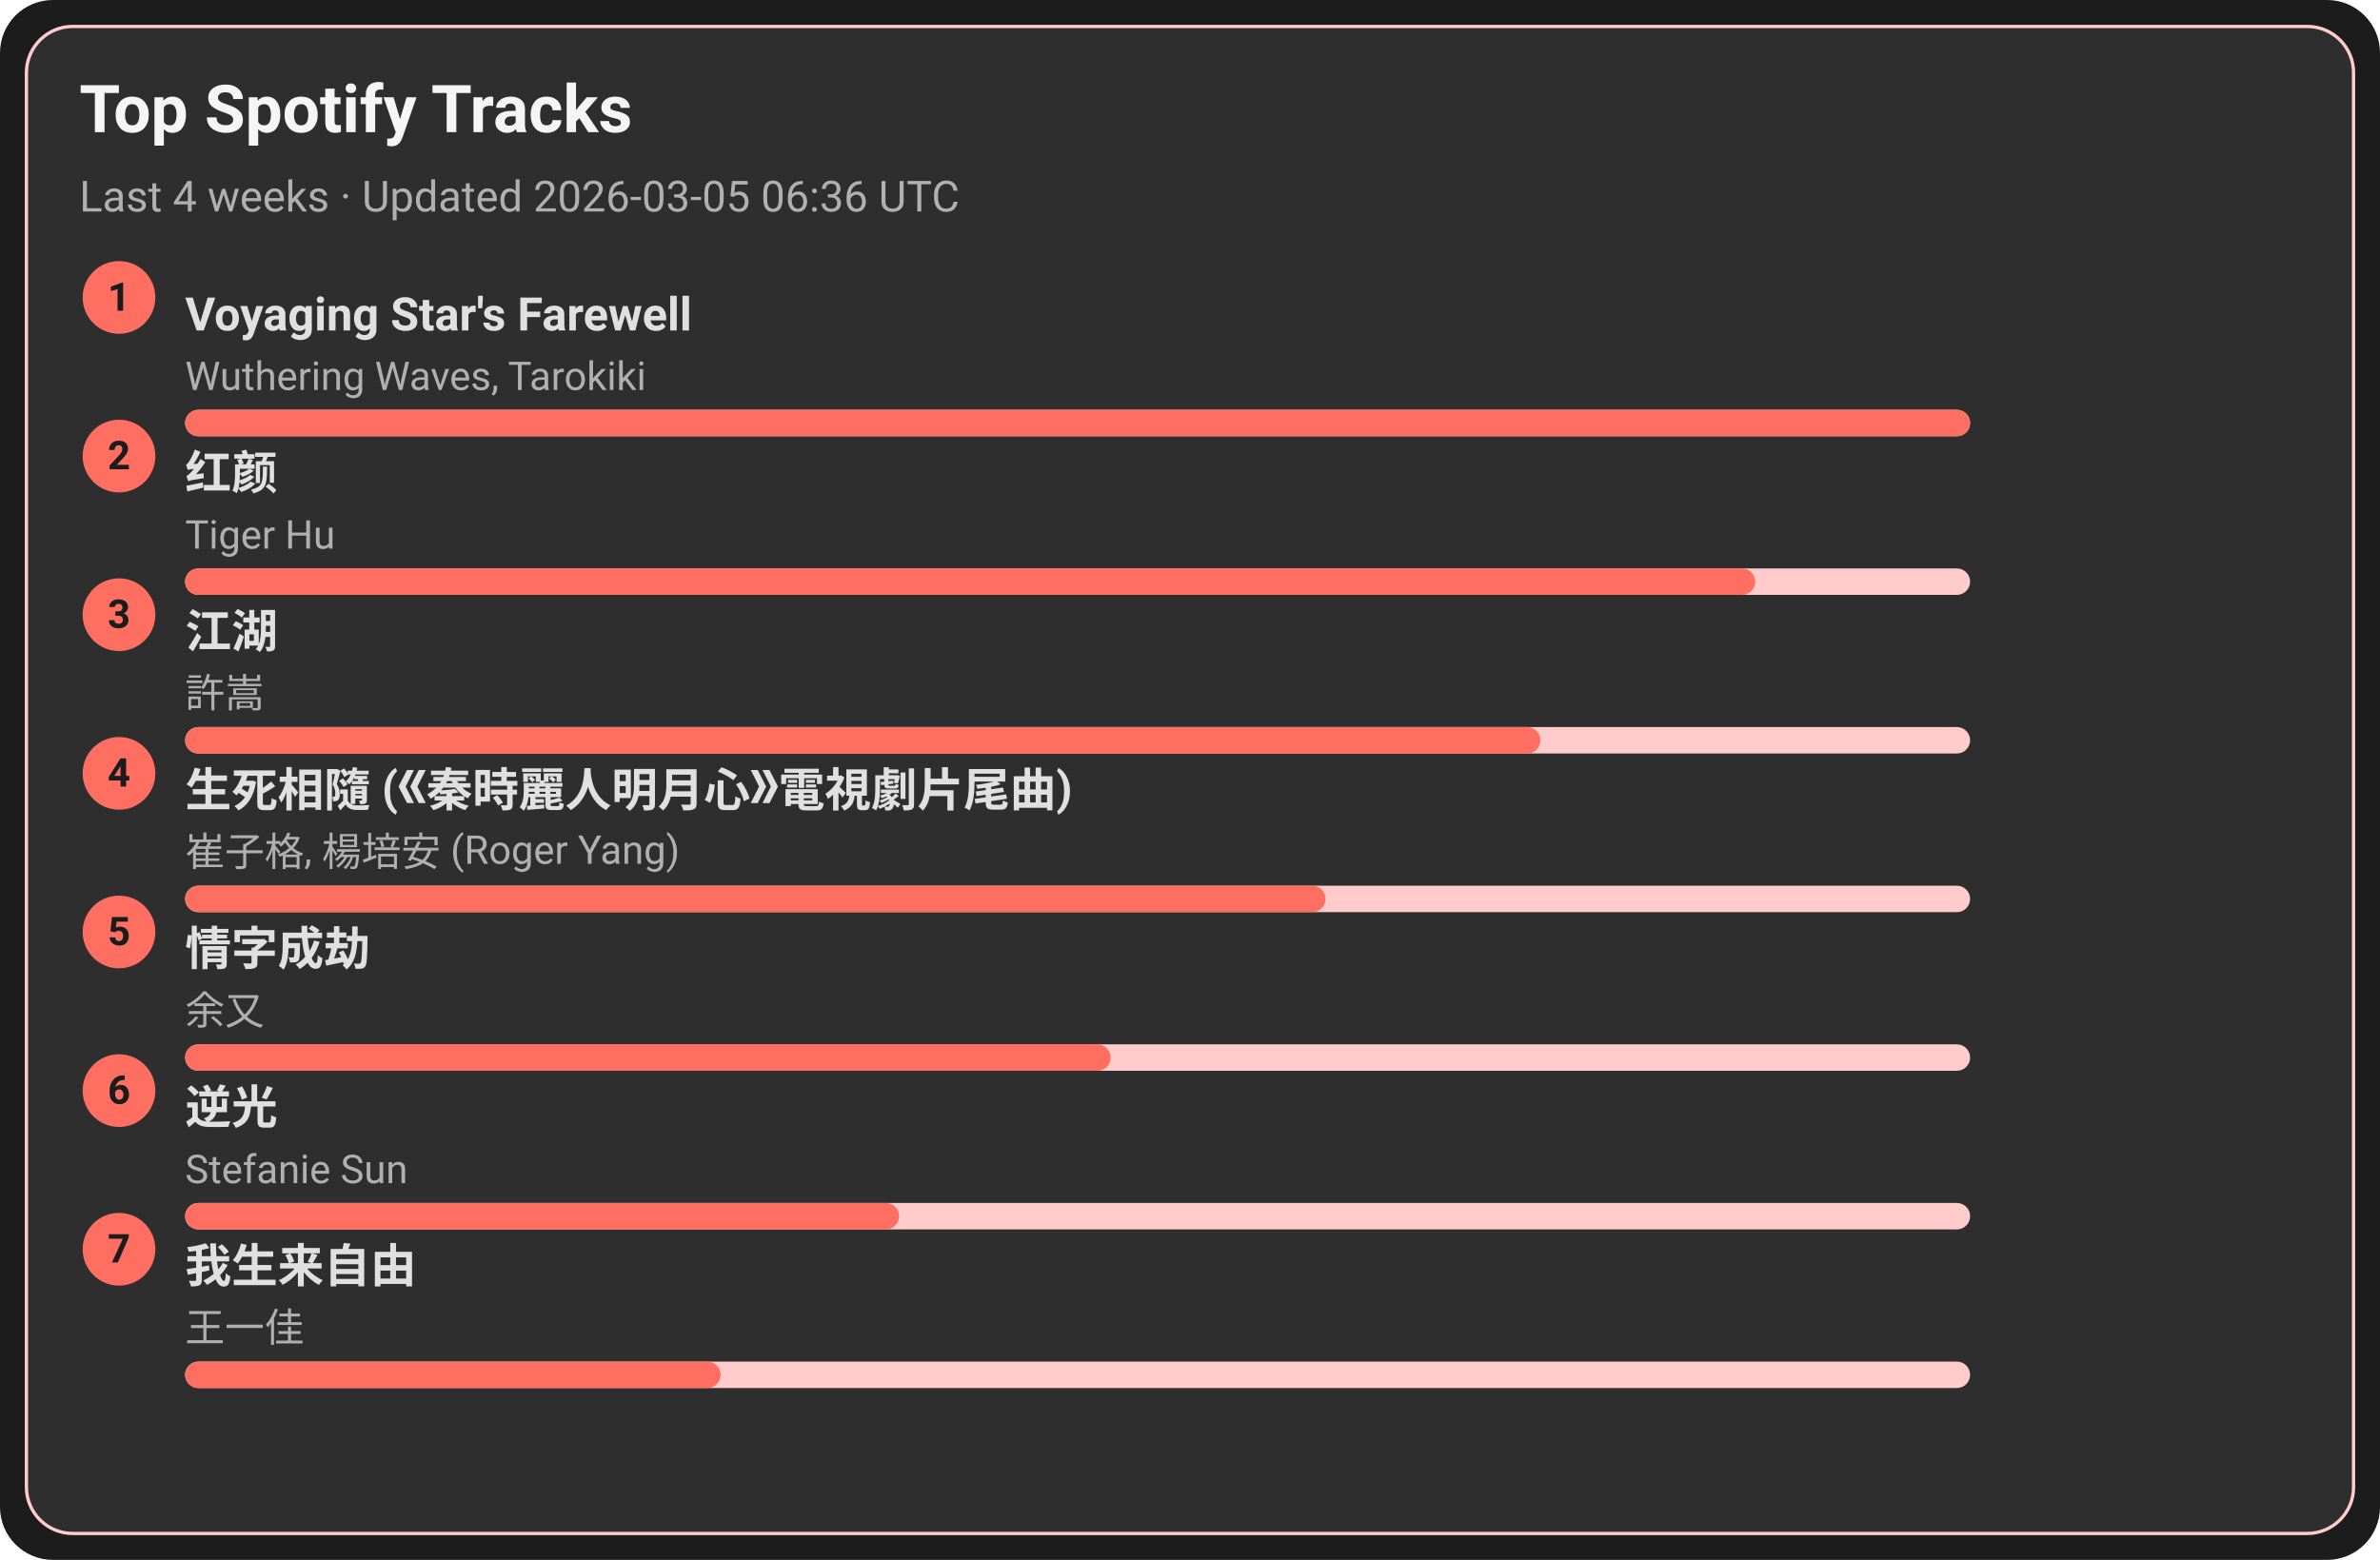
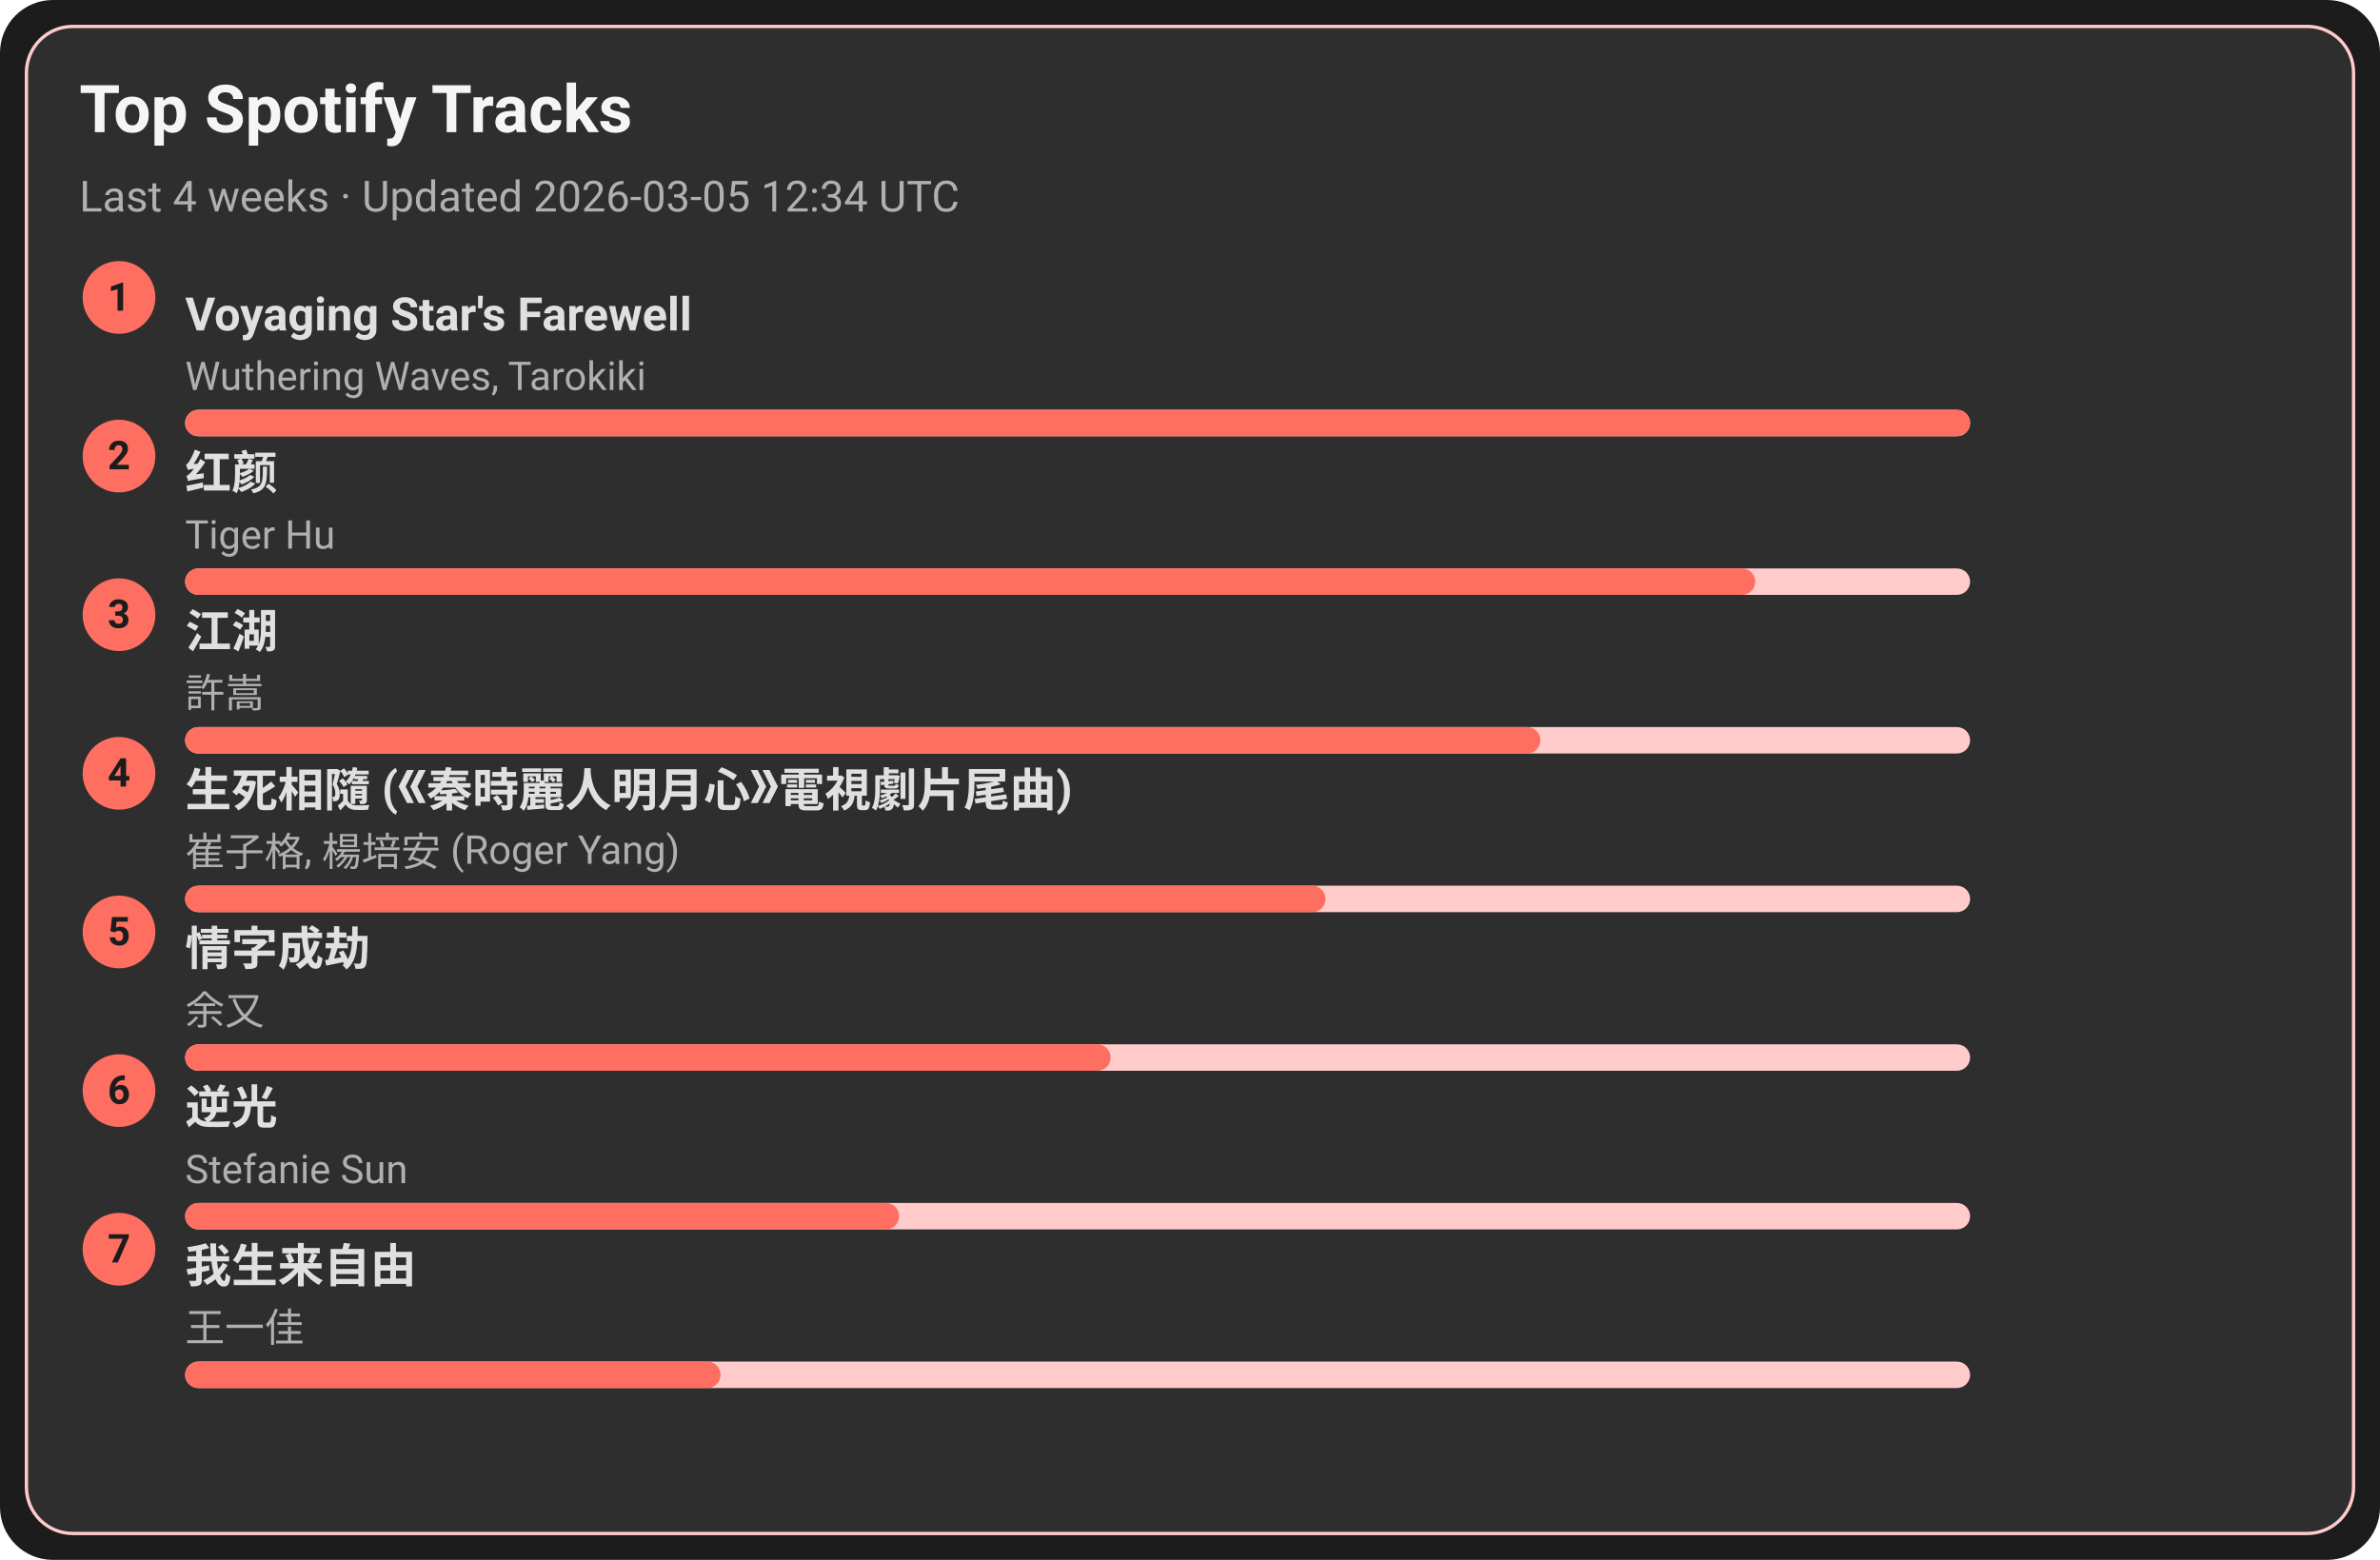
<svg xmlns="http://www.w3.org/2000/svg" width="720" height="472" viewBox="0 0 720 472">
  <style>text{font-family:-apple-system,BlinkMacSystemFont,Segoe UI,Roboto,Ubuntu,Helvetica Neue,Arial,Noto Sans,sans-serif}</style>
  <rect width="720" height="472" rx="16" fill="#1c1c1c" />
  <rect x="8" y="8" width="704" height="456" rx="14" fill="#2e2e2e" stroke="#ffcccb" />
  <text x="24" y="40" font-size="20" fill="#f5f5f5" font-weight="600">Top Spotify Tracks</text>
-   <text x="24" y="64" font-size="13" fill="#b0b0b0">Last 4 weeks · Updated 2026-03-05 06:36 UTC</text>
+   <text x="24" y="64" font-size="13" fill="#b0b0b0">Last 4 weeks · Updated 2026-03-05 12:34 UTC</text>
  <circle cx="36" cy="90" r="11" fill="#ff6f61" />
  <text x="36" y="94" text-anchor="middle" font-size="12" fill="#1c1c1c" font-weight="700">1</text>
  <a href="https://open.spotify.com/track/3uI2KolgU1Pt41ywffsggr" target="_blank" rel="noopener noreferrer">
    <text x="56" y="100" font-size="14" fill="#e0e0e0" font-weight="600">Voyaging Star's Farewell</text>
  </a>
  <text x="56" y="118" font-size="12" fill="#b0b0b0">Wuthering Waves, Tarokiki</text>
  <rect x="56" y="124" width="540" height="8" rx="4" fill="#ffcccb" />
  <rect x="56" y="124" width="540" height="8" rx="4" fill="#ff6f61" />
  <circle cx="36" cy="138" r="11" fill="#ff6f61" />
  <text x="36" y="142" text-anchor="middle" font-size="12" fill="#1c1c1c" font-weight="700">2</text>
  <a href="https://open.spotify.com/track/6Q7OE4tvrUOIvIDY2EC5Im" target="_blank" rel="noopener noreferrer">
    <text x="56" y="148" font-size="14" fill="#e0e0e0" font-weight="600">红颜</text>
  </a>
  <text x="56" y="166" font-size="12" fill="#b0b0b0">Tiger Hu</text>
  <rect x="56" y="172" width="540" height="8" rx="4" fill="#ffcccb" />
  <rect x="56" y="172" width="475" height="8" rx="4" fill="#ff6f61" />
  <circle cx="36" cy="186" r="11" fill="#ff6f61" />
  <text x="36" y="190" text-anchor="middle" font-size="12" fill="#1c1c1c" font-weight="700">3</text>
  <a href="https://open.spotify.com/track/03PCdwqajii1xgp7WIozzC" target="_blank" rel="noopener noreferrer">
    <text x="56" y="196" font-size="14" fill="#e0e0e0" font-weight="600">江湖</text>
  </a>
  <text x="56" y="214" font-size="12" fill="#b0b0b0">許嵩</text>
  <rect x="56" y="220" width="540" height="8" rx="4" fill="#ffcccb" />
  <rect x="56" y="220" width="410" height="8" rx="4" fill="#ff6f61" />
  <circle cx="36" cy="234" r="11" fill="#ff6f61" />
  <text x="36" y="238" text-anchor="middle" font-size="12" fill="#1c1c1c" font-weight="700">4</text>
  <a href="https://open.spotify.com/track/6qiDtcYiZOQ4HRuC8U55EM" target="_blank" rel="noopener noreferrer">
    <text x="56" y="244" font-size="14" fill="#e0e0e0" font-weight="600">生死相隨 (《秦時麗人明月心》電視劇片尾曲)</text>
  </a>
  <text x="56" y="262" font-size="12" fill="#b0b0b0">崔子格, 楊培安 (Roger Yang)</text>
  <rect x="56" y="268" width="540" height="8" rx="4" fill="#ffcccb" />
  <rect x="56" y="268" width="345" height="8" rx="4" fill="#ff6f61" />
  <circle cx="36" cy="282" r="11" fill="#ff6f61" />
  <text x="36" y="286" text-anchor="middle" font-size="12" fill="#1c1c1c" font-weight="700">5</text>
  <a href="https://open.spotify.com/track/6PLof7Z5mvbp9im83J4m3m" target="_blank" rel="noopener noreferrer">
    <text x="56" y="292" font-size="14" fill="#e0e0e0" font-weight="600">情字成劫</text>
  </a>
  <text x="56" y="310" font-size="12" fill="#b0b0b0">余又</text>
  <rect x="56" y="316" width="540" height="8" rx="4" fill="#ffcccb" />
  <rect x="56" y="316" width="280" height="8" rx="4" fill="#ff6f61" />
  <circle cx="36" cy="330" r="11" fill="#ff6f61" />
  <text x="36" y="334" text-anchor="middle" font-size="12" fill="#1c1c1c" font-weight="700">6</text>
  <a href="https://open.spotify.com/track/4x1hB3Yg01Aq6J6q0deS9M" target="_blank" rel="noopener noreferrer">
    <text x="56" y="340" font-size="14" fill="#e0e0e0" font-weight="600">逆光</text>
  </a>
  <text x="56" y="358" font-size="12" fill="#b0b0b0">Stefanie Sun</text>
  <rect x="56" y="364" width="540" height="8" rx="4" fill="#ffcccb" />
  <rect x="56" y="364" width="216" height="8" rx="4" fill="#ff6f61" />
  <circle cx="36" cy="378" r="11" fill="#ff6f61" />
  <text x="36" y="382" text-anchor="middle" font-size="12" fill="#1c1c1c" font-weight="700">7</text>
  <a href="https://open.spotify.com/track/0NXE97iU5uBlBrTk0CecSW" target="_blank" rel="noopener noreferrer">
    <text x="56" y="388" font-size="14" fill="#e0e0e0" font-weight="600">我生来自由</text>
  </a>
  <text x="56" y="406" font-size="12" fill="#b0b0b0">王一佳</text>
  <rect x="56" y="412" width="540" height="8" rx="4" fill="#ffcccb" />
  <rect x="56" y="412" width="162" height="8" rx="4" fill="#ff6f61" />
</svg>
